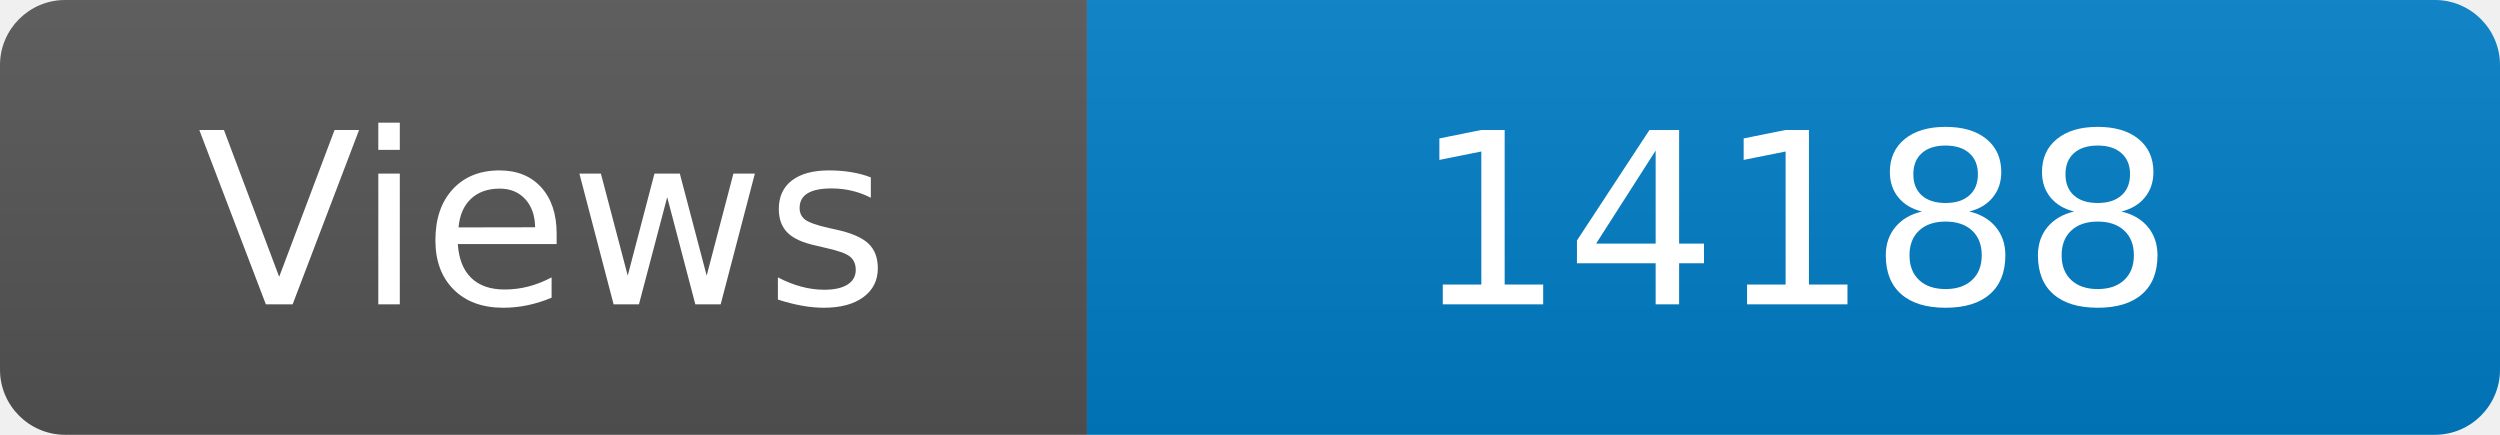
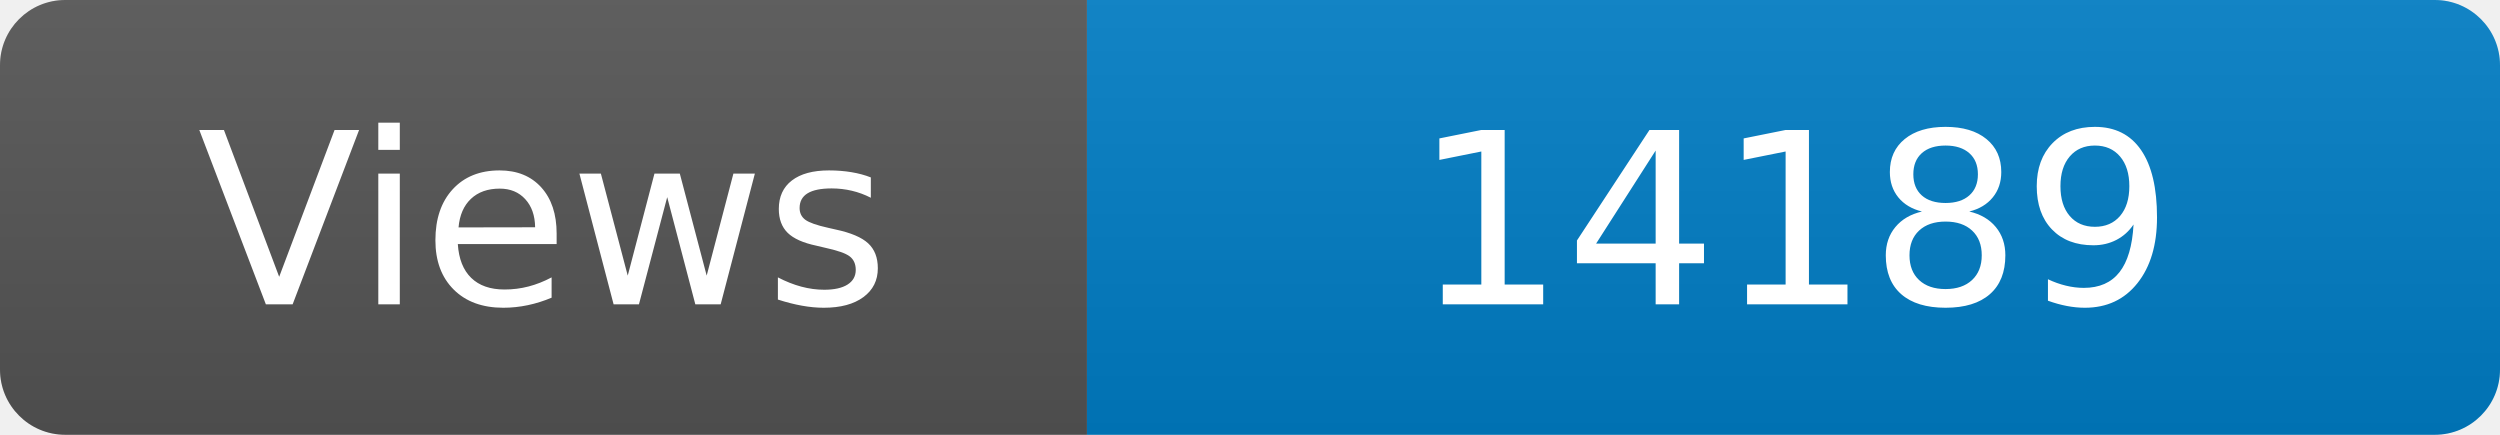
<svg xmlns="http://www.w3.org/2000/svg" width="115" height="20" role="img" aria-label="Maintained?: yes">
  <linearGradient id="s" x2="0" y2="100%">
    <stop offset="0" stop-color="#bbb" stop-opacity=".1" />
    <stop offset="1" stop-opacity=".1" />
  </linearGradient>
  <clipPath id="r">
    <rect width="115" height="20" rx="3" fill="#fff" />
  </clipPath>
  <g clip-path="url(#r)">
    <rect width="50" height="20" fill="#555" />
    <rect x="50" width="160" height="20" fill="#007ec6" />
    <rect width="115" height="20" fill="url(#s)" />
  </g>
  <g fill="#fff" text-anchor="middle" font-family="Verdana,Geneva,DejaVu Sans,sans-serif" font-size="110">
    <text x="250" y="140" transform="scale(.1)" fill="#fff">Views</text>
-     <text x="825" y="140" transform="scale(.1)" fill="#fff">14188</text>
+     <text x="825" y="140" transform="scale(.1)" fill="#fff">14189</text>
  </g>
</svg>
